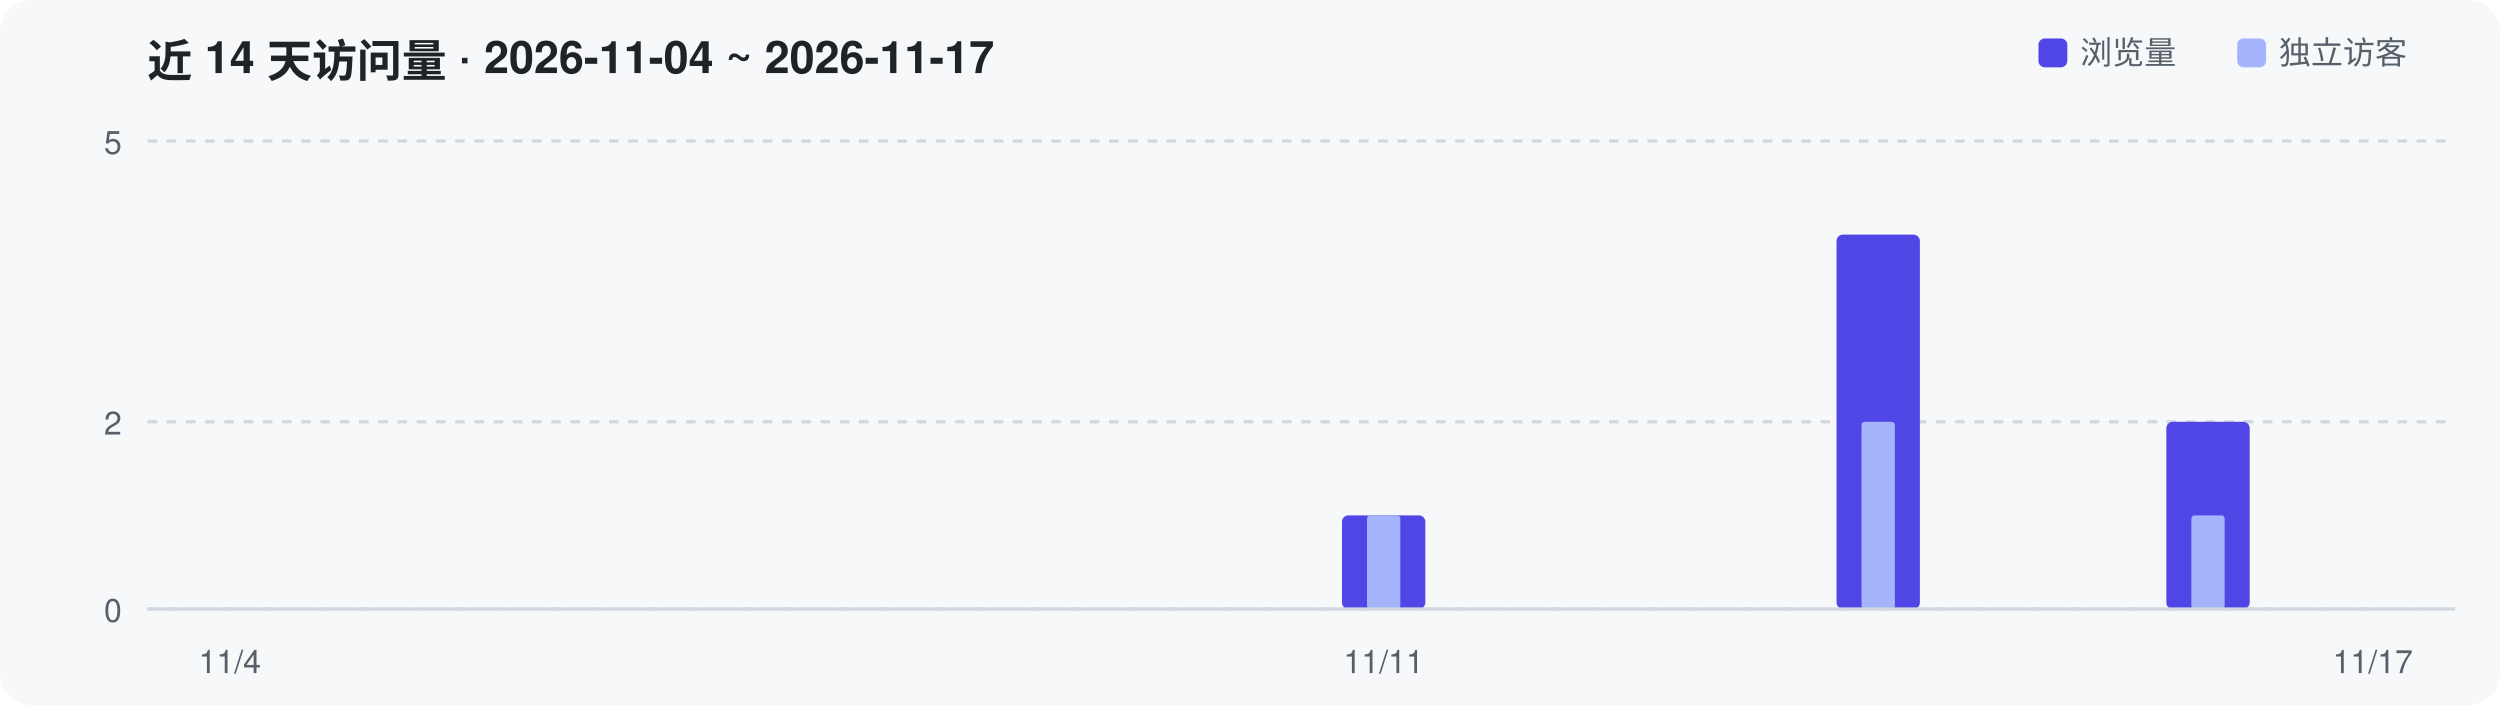
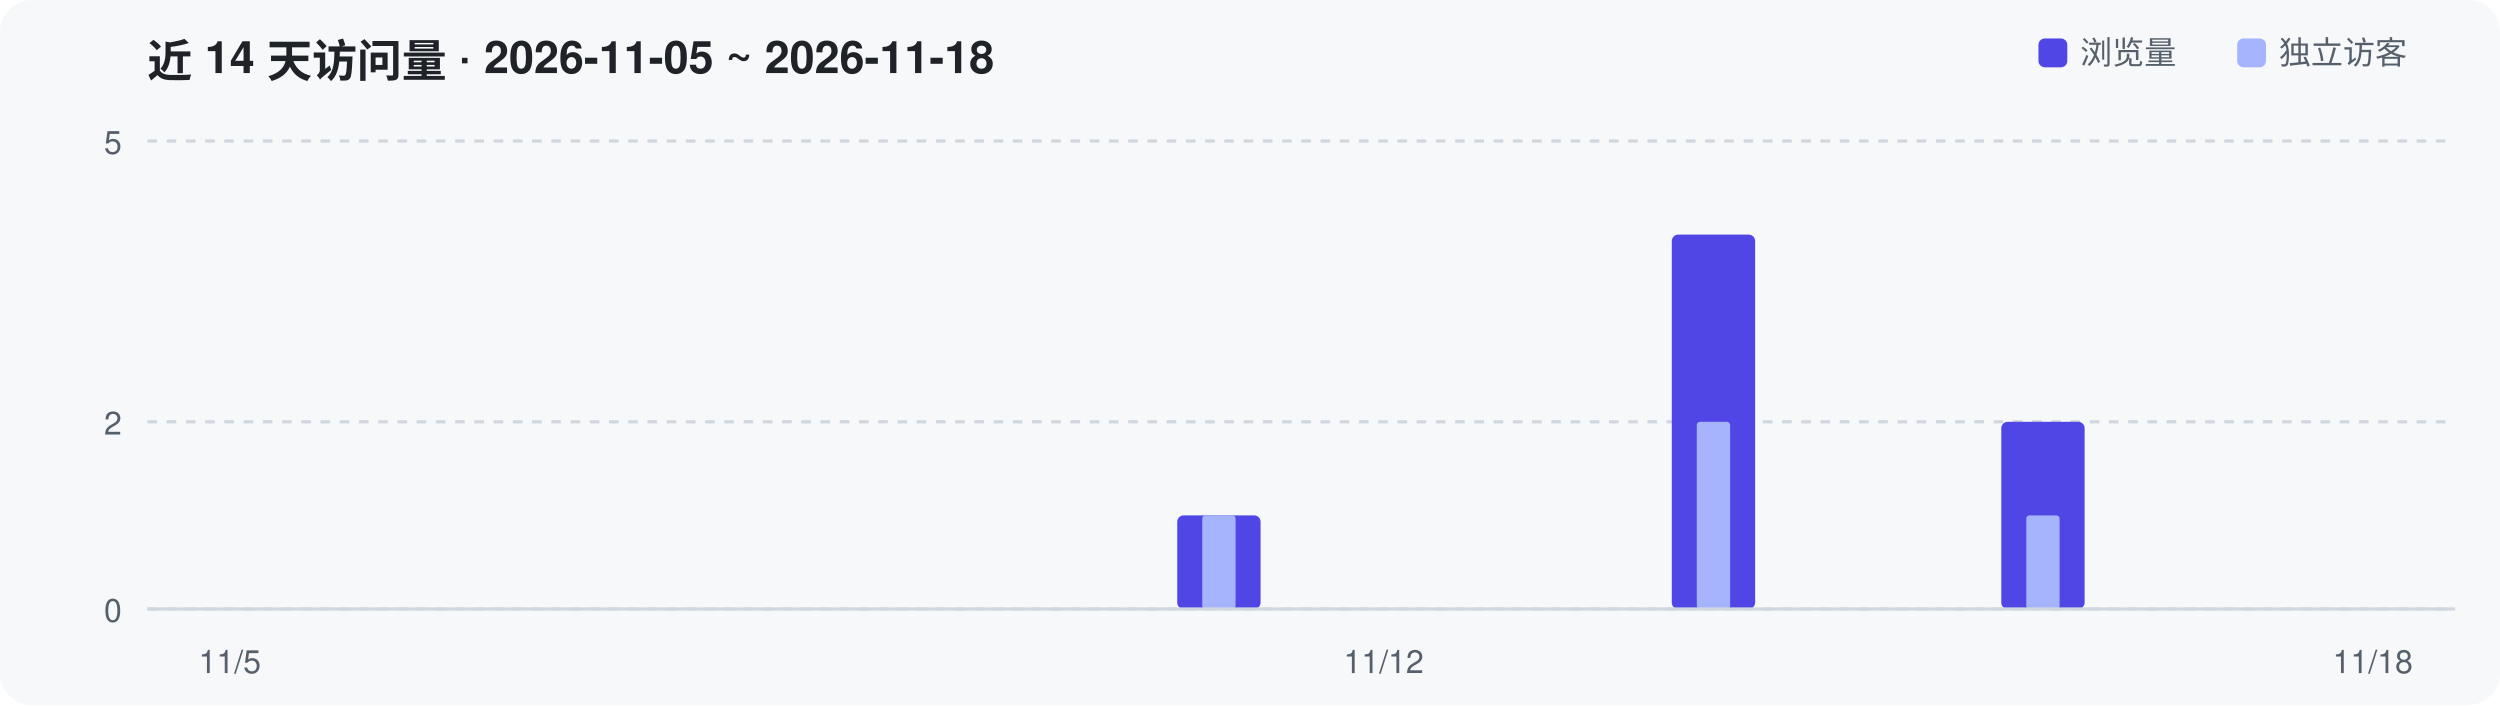
<svg xmlns="http://www.w3.org/2000/svg" width="780" height="220" viewBox="0 0 780 220" role="img" aria-label="Repository traffic over the last 14 days">
  <rect width="780" height="220" rx="10" fill="#F6F8FA" />
-   <text x="46" y="24" font-family="-apple-system,Segoe UI,Helvetica,Arial,sans-serif" font-size="14" font-weight="600" fill="#1F2328">近 14 天访问量 · 2026-11-04 ~ 2026-11-17</text>
+   <text x="46" y="24" font-family="-apple-system,Segoe UI,Helvetica,Arial,sans-serif" font-size="14" font-weight="600" fill="#1F2328">近 14 天访问量 · 2026-11-05 ~ 2026-11-18</text>
  <line x1="46" y1="190.0" x2="766" y2="190.0" stroke="#D0D7DE" stroke-width="1" stroke-dasharray="3 3" />
  <text x="38" y="194.0" text-anchor="end" font-family="-apple-system,Segoe UI,Helvetica,Arial,sans-serif" font-size="10" fill="#57606A">0</text>
  <line x1="46" y1="131.6" x2="766" y2="131.6" stroke="#D0D7DE" stroke-width="1" stroke-dasharray="3 3" />
  <text x="38" y="135.6" text-anchor="end" font-family="-apple-system,Segoe UI,Helvetica,Arial,sans-serif" font-size="10" fill="#57606A">2</text>
  <line x1="46" y1="44.0" x2="766" y2="44.0" stroke="#D0D7DE" stroke-width="1" stroke-dasharray="3 3" />
  <text x="38" y="48.0" text-anchor="end" font-family="-apple-system,Segoe UI,Helvetica,Arial,sans-serif" font-size="10" fill="#57606A">5</text>
-   <rect x="418.7" y="160.8" width="26.0" height="29.2" rx="2" fill="#4F46E5" />
-   <rect x="426.5" y="160.8" width="10.4" height="29.2" rx="1" fill="#A5B4FC" />
-   <rect x="573.0" y="73.2" width="26.0" height="116.8" rx="2" fill="#4F46E5" />
-   <rect x="580.8" y="131.6" width="10.4" height="58.4" rx="1" fill="#A5B4FC" />
-   <rect x="675.9" y="131.6" width="26.0" height="58.4" rx="2" fill="#4F46E5" />
-   <rect x="683.7" y="160.8" width="10.4" height="29.2" rx="1" fill="#A5B4FC" />
+   <rect x="367.3" y="160.8" width="26.0" height="29.2" rx="2" fill="#4F46E5" />
+   <rect x="375.1" y="160.8" width="10.4" height="29.2" rx="1" fill="#A5B4FC" />
+   <rect x="521.6" y="73.2" width="26.0" height="116.8" rx="2" fill="#4F46E5" />
+   <rect x="529.4" y="131.6" width="10.4" height="58.4" rx="1" fill="#A5B4FC" />
+   <rect x="624.4" y="131.6" width="26.0" height="58.4" rx="2" fill="#4F46E5" />
+   <rect x="632.2" y="160.8" width="10.4" height="29.2" rx="1" fill="#A5B4FC" />
  <line x1="46" y1="190" x2="766" y2="190" stroke="#D0D7DE" stroke-width="1" />
-   <text x="71.7" y="210" text-anchor="middle" font-family="-apple-system,Segoe UI,Helvetica,Arial,sans-serif" font-size="10" fill="#57606A">11/4</text>
-   <text x="431.7" y="210" text-anchor="middle" font-family="-apple-system,Segoe UI,Helvetica,Arial,sans-serif" font-size="10" fill="#57606A">11/11</text>
-   <text x="740.3" y="210" text-anchor="middle" font-family="-apple-system,Segoe UI,Helvetica,Arial,sans-serif" font-size="10" fill="#57606A">11/17</text>
+   <text x="71.7" y="210" text-anchor="middle" font-family="-apple-system,Segoe UI,Helvetica,Arial,sans-serif" font-size="10" fill="#57606A">11/5</text>
+   <text x="431.7" y="210" text-anchor="middle" font-family="-apple-system,Segoe UI,Helvetica,Arial,sans-serif" font-size="10" fill="#57606A">11/12</text>
+   <text x="740.3" y="210" text-anchor="middle" font-family="-apple-system,Segoe UI,Helvetica,Arial,sans-serif" font-size="10" fill="#57606A">11/18</text>
  <rect x="636" y="12" width="9" height="9" rx="2" fill="#4F46E5" />
  <text x="649" y="20" font-family="-apple-system,Segoe UI,Helvetica,Arial,sans-serif" font-size="10" fill="#57606A">浏览量</text>
  <rect x="698" y="12" width="9" height="9" rx="2" fill="#A5B4FC" />
  <text x="711" y="20" font-family="-apple-system,Segoe UI,Helvetica,Arial,sans-serif" font-size="10" fill="#57606A">独立访客</text>
</svg>
